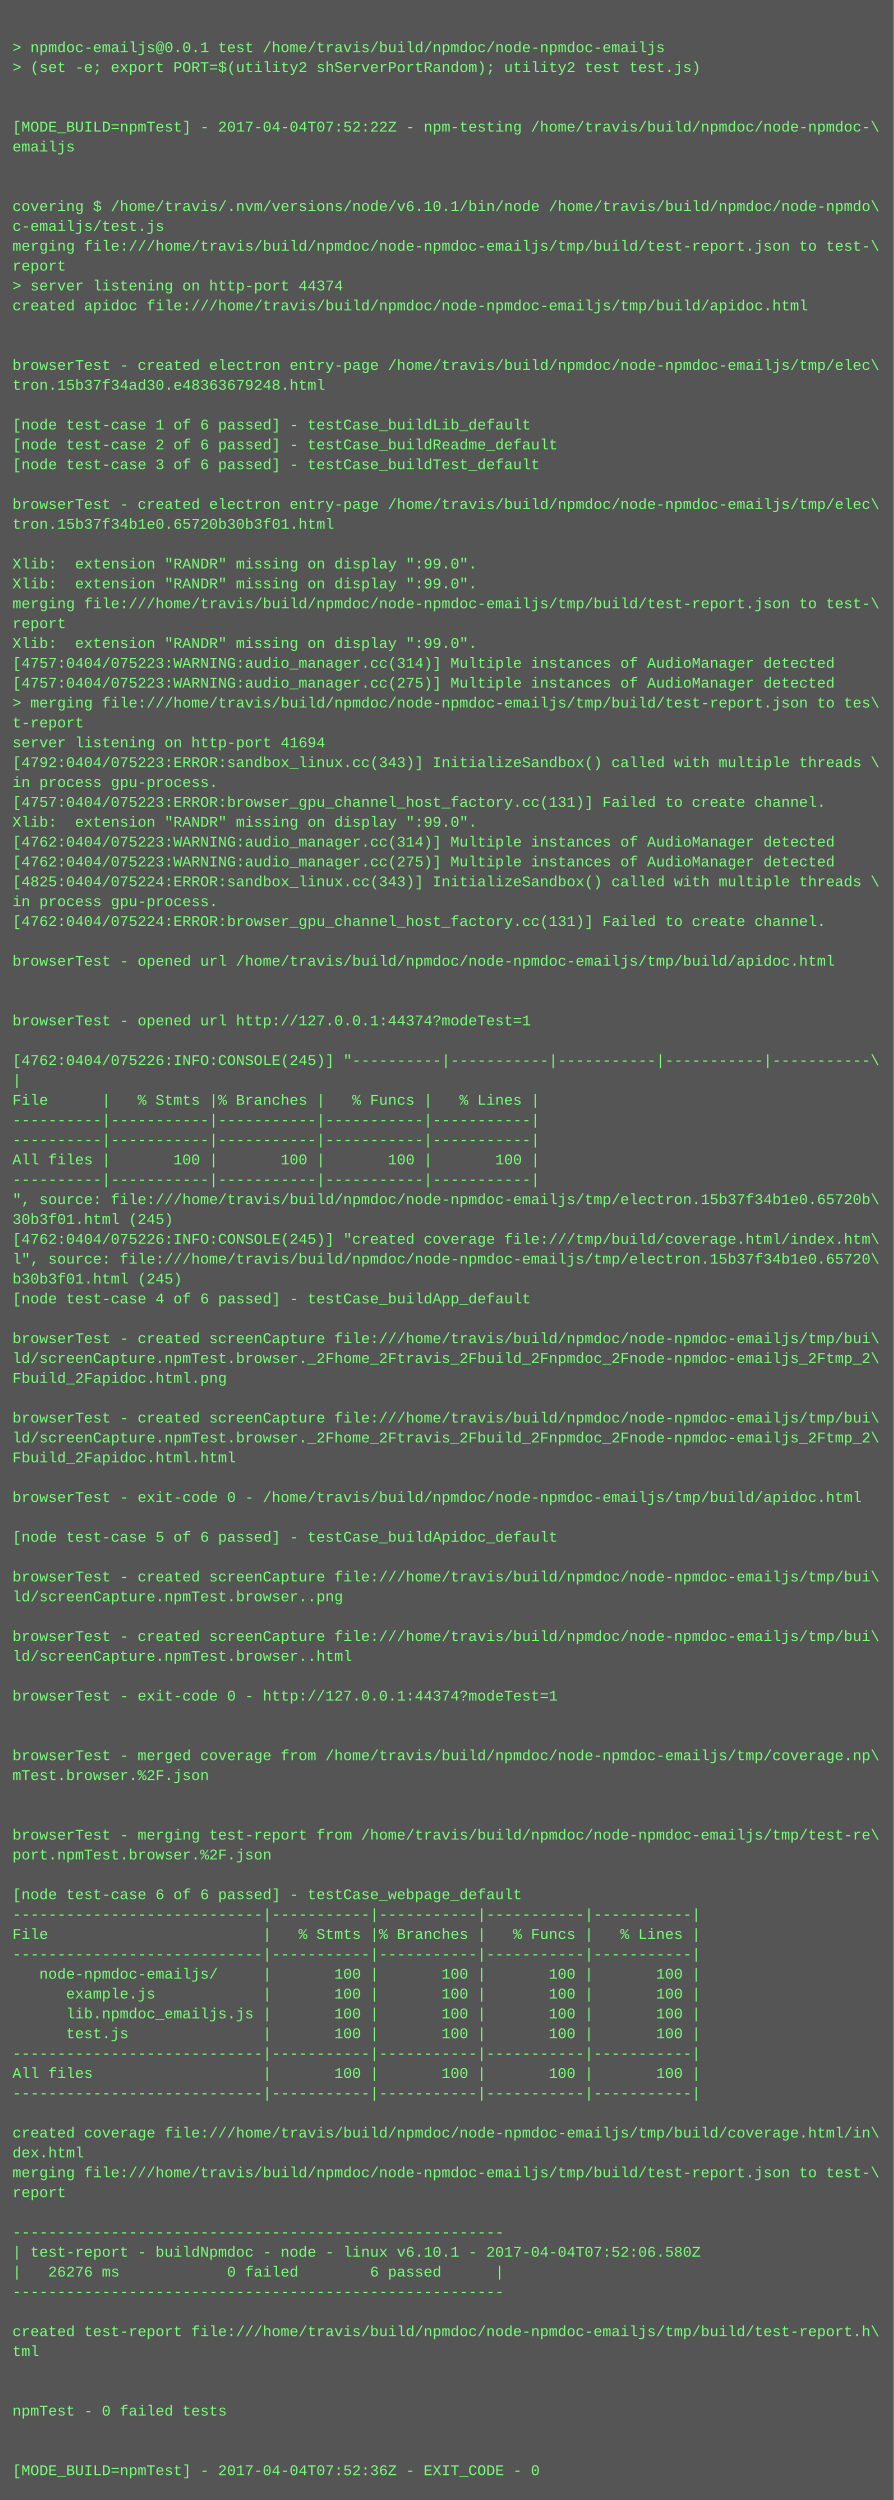
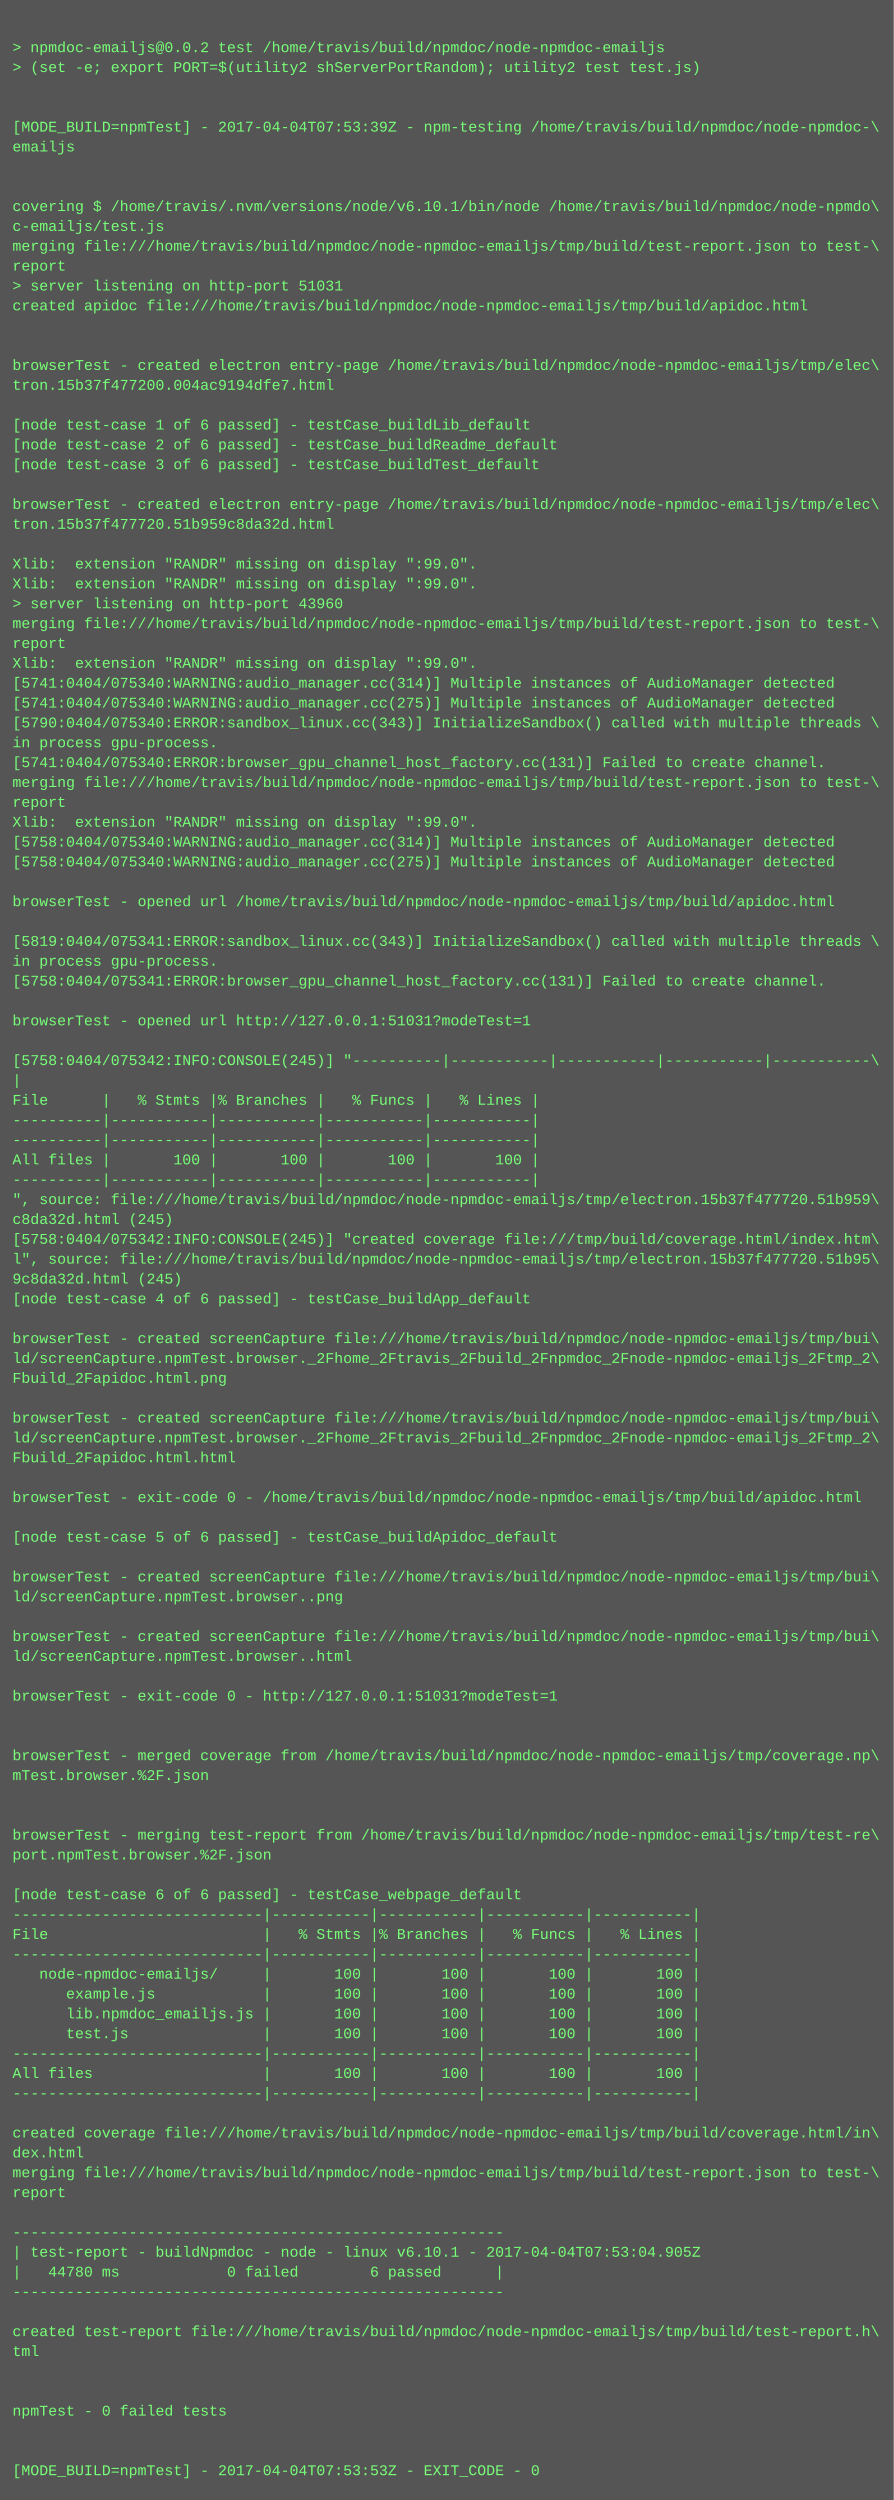
<svg xmlns="http://www.w3.org/2000/svg" height="2014" width="720">
  <rect height="2014" fill="#555" width="720" />
  <text fill="#7f7" font-family="Courier New" font-size="12" xml:space="preserve">
    <tspan x="10" y="26" />
-     <tspan x="10" y="42">&gt; npmdoc-emailjs@0.0.1 test /home/travis/build/npmdoc/node-npmdoc-emailjs</tspan>
+     <tspan x="10" y="42">&gt; npmdoc-emailjs@0.0.2 test /home/travis/build/npmdoc/node-npmdoc-emailjs</tspan>
    <tspan x="10" y="58">&gt; (set -e; export PORT=$(utility2 shServerPortRandom); utility2 test test.js)</tspan>
    <tspan x="10" y="74" />
    <tspan x="10" y="90" />
-     <tspan x="10" y="106">[MODE_BUILD=npmTest] - 2017-04-04T07:52:22Z - npm-testing /home/travis/build/npmdoc/node-npmdoc-\</tspan>
+     <tspan x="10" y="106">[MODE_BUILD=npmTest] - 2017-04-04T07:53:39Z - npm-testing /home/travis/build/npmdoc/node-npmdoc-\</tspan>
    <tspan x="10" y="122">emailjs</tspan>
    <tspan x="10" y="138" />
    <tspan x="10" y="154" />
    <tspan x="10" y="170">covering $ /home/travis/.nvm/versions/node/v6.10.1/bin/node /home/travis/build/npmdoc/node-npmdo\</tspan>
    <tspan x="10" y="186">c-emailjs/test.js</tspan>
    <tspan x="10" y="202">merging file:///home/travis/build/npmdoc/node-npmdoc-emailjs/tmp/build/test-report.json to test-\</tspan>
    <tspan x="10" y="218">report</tspan>
-     <tspan x="10" y="234">&gt; server listening on http-port 44374</tspan>
+     <tspan x="10" y="234">&gt; server listening on http-port 51031</tspan>
    <tspan x="10" y="250">created apidoc file:///home/travis/build/npmdoc/node-npmdoc-emailjs/tmp/build/apidoc.html</tspan>
    <tspan x="10" y="266" />
    <tspan x="10" y="282" />
    <tspan x="10" y="298">browserTest - created electron entry-page /home/travis/build/npmdoc/node-npmdoc-emailjs/tmp/elec\</tspan>
-     <tspan x="10" y="314">tron.15b37f34ad30.e48363679248.html</tspan>
+     <tspan x="10" y="314">tron.15b37f477200.004ac9194dfe7.html</tspan>
    <tspan x="10" y="330" />
    <tspan x="10" y="346">[node test-case 1 of 6 passed] - testCase_buildLib_default</tspan>
    <tspan x="10" y="362">[node test-case 2 of 6 passed] - testCase_buildReadme_default</tspan>
    <tspan x="10" y="378">[node test-case 3 of 6 passed] - testCase_buildTest_default</tspan>
    <tspan x="10" y="394" />
    <tspan x="10" y="410">browserTest - created electron entry-page /home/travis/build/npmdoc/node-npmdoc-emailjs/tmp/elec\</tspan>
-     <tspan x="10" y="426">tron.15b37f34b1e0.65720b30b3f01.html</tspan>
+     <tspan x="10" y="426">tron.15b37f477720.51b959c8da32d.html</tspan>
    <tspan x="10" y="442" />
    <tspan x="10" y="458">Xlib:  extension "RANDR" missing on display ":99.0".</tspan>
    <tspan x="10" y="474">Xlib:  extension "RANDR" missing on display ":99.0".</tspan>
-     <tspan x="10" y="490">merging file:///home/travis/build/npmdoc/node-npmdoc-emailjs/tmp/build/test-report.json to test-\</tspan>
-     <tspan x="10" y="506">report</tspan>
-     <tspan x="10" y="522">Xlib:  extension "RANDR" missing on display ":99.0".</tspan>
-     <tspan x="10" y="538">[4757:0404/075223:WARNING:audio_manager.cc(314)] Multiple instances of AudioManager detected</tspan>
-     <tspan x="10" y="554">[4757:0404/075223:WARNING:audio_manager.cc(275)] Multiple instances of AudioManager detected</tspan>
-     <tspan x="10" y="570">&gt; merging file:///home/travis/build/npmdoc/node-npmdoc-emailjs/tmp/build/test-report.json to tes\</tspan>
-     <tspan x="10" y="586">t-report</tspan>
-     <tspan x="10" y="602">server listening on http-port 41694</tspan>
-     <tspan x="10" y="618">[4792:0404/075223:ERROR:sandbox_linux.cc(343)] InitializeSandbox() called with multiple threads \</tspan>
-     <tspan x="10" y="634">in process gpu-process. </tspan>
-     <tspan x="10" y="650">[4757:0404/075223:ERROR:browser_gpu_channel_host_factory.cc(131)] Failed to create channel.</tspan>
+     <tspan x="10" y="490">&gt; server listening on http-port 43960</tspan>
+     <tspan x="10" y="506">merging file:///home/travis/build/npmdoc/node-npmdoc-emailjs/tmp/build/test-report.json to test-\</tspan>
+     <tspan x="10" y="522">report</tspan>
+     <tspan x="10" y="538">Xlib:  extension "RANDR" missing on display ":99.0".</tspan>
+     <tspan x="10" y="554">[5741:0404/075340:WARNING:audio_manager.cc(314)] Multiple instances of AudioManager detected</tspan>
+     <tspan x="10" y="570">[5741:0404/075340:WARNING:audio_manager.cc(275)] Multiple instances of AudioManager detected</tspan>
+     <tspan x="10" y="586">[5790:0404/075340:ERROR:sandbox_linux.cc(343)] InitializeSandbox() called with multiple threads \</tspan>
+     <tspan x="10" y="602">in process gpu-process. </tspan>
+     <tspan x="10" y="618">[5741:0404/075340:ERROR:browser_gpu_channel_host_factory.cc(131)] Failed to create channel.</tspan>
+     <tspan x="10" y="634">merging file:///home/travis/build/npmdoc/node-npmdoc-emailjs/tmp/build/test-report.json to test-\</tspan>
+     <tspan x="10" y="650">report</tspan>
    <tspan x="10" y="666">Xlib:  extension "RANDR" missing on display ":99.0".</tspan>
-     <tspan x="10" y="682">[4762:0404/075223:WARNING:audio_manager.cc(314)] Multiple instances of AudioManager detected</tspan>
-     <tspan x="10" y="698">[4762:0404/075223:WARNING:audio_manager.cc(275)] Multiple instances of AudioManager detected</tspan>
-     <tspan x="10" y="714">[4825:0404/075224:ERROR:sandbox_linux.cc(343)] InitializeSandbox() called with multiple threads \</tspan>
-     <tspan x="10" y="730">in process gpu-process. </tspan>
-     <tspan x="10" y="746">[4762:0404/075224:ERROR:browser_gpu_channel_host_factory.cc(131)] Failed to create channel.</tspan>
-     <tspan x="10" y="762" />
-     <tspan x="10" y="778">browserTest - opened url /home/travis/build/npmdoc/node-npmdoc-emailjs/tmp/build/apidoc.html</tspan>
-     <tspan x="10" y="794" />
+     <tspan x="10" y="682">[5758:0404/075340:WARNING:audio_manager.cc(314)] Multiple instances of AudioManager detected</tspan>
+     <tspan x="10" y="698">[5758:0404/075340:WARNING:audio_manager.cc(275)] Multiple instances of AudioManager detected</tspan>
+     <tspan x="10" y="714" />
+     <tspan x="10" y="730">browserTest - opened url /home/travis/build/npmdoc/node-npmdoc-emailjs/tmp/build/apidoc.html</tspan>
+     <tspan x="10" y="746" />
+     <tspan x="10" y="762">[5819:0404/075341:ERROR:sandbox_linux.cc(343)] InitializeSandbox() called with multiple threads \</tspan>
+     <tspan x="10" y="778">in process gpu-process. </tspan>
+     <tspan x="10" y="794">[5758:0404/075341:ERROR:browser_gpu_channel_host_factory.cc(131)] Failed to create channel.</tspan>
    <tspan x="10" y="810" />
-     <tspan x="10" y="826">browserTest - opened url http://127.0.0.1:44374?modeTest=1</tspan>
+     <tspan x="10" y="826">browserTest - opened url http://127.0.0.1:51031?modeTest=1</tspan>
    <tspan x="10" y="842" />
-     <tspan x="10" y="858">[4762:0404/075226:INFO:CONSOLE(245)] "----------|-----------|-----------|-----------|-----------\</tspan>
+     <tspan x="10" y="858">[5758:0404/075342:INFO:CONSOLE(245)] "----------|-----------|-----------|-----------|-----------\</tspan>
    <tspan x="10" y="874">|</tspan>
    <tspan x="10" y="890">File      |   % Stmts |% Branches |   % Funcs |   % Lines |</tspan>
    <tspan x="10" y="906">----------|-----------|-----------|-----------|-----------|</tspan>
    <tspan x="10" y="922">----------|-----------|-----------|-----------|-----------|</tspan>
    <tspan x="10" y="938">All files |       100 |       100 |       100 |       100 |</tspan>
    <tspan x="10" y="954">----------|-----------|-----------|-----------|-----------|</tspan>
-     <tspan x="10" y="970">", source: file:///home/travis/build/npmdoc/node-npmdoc-emailjs/tmp/electron.15b37f34b1e0.65720b\</tspan>
-     <tspan x="10" y="986">30b3f01.html (245)</tspan>
-     <tspan x="10" y="1002">[4762:0404/075226:INFO:CONSOLE(245)] "created coverage file:///tmp/build/coverage.html/index.htm\</tspan>
-     <tspan x="10" y="1018">l", source: file:///home/travis/build/npmdoc/node-npmdoc-emailjs/tmp/electron.15b37f34b1e0.65720\</tspan>
-     <tspan x="10" y="1034">b30b3f01.html (245)</tspan>
+     <tspan x="10" y="970">", source: file:///home/travis/build/npmdoc/node-npmdoc-emailjs/tmp/electron.15b37f477720.51b959\</tspan>
+     <tspan x="10" y="986">c8da32d.html (245)</tspan>
+     <tspan x="10" y="1002">[5758:0404/075342:INFO:CONSOLE(245)] "created coverage file:///tmp/build/coverage.html/index.htm\</tspan>
+     <tspan x="10" y="1018">l", source: file:///home/travis/build/npmdoc/node-npmdoc-emailjs/tmp/electron.15b37f477720.51b95\</tspan>
+     <tspan x="10" y="1034">9c8da32d.html (245)</tspan>
    <tspan x="10" y="1050">[node test-case 4 of 6 passed] - testCase_buildApp_default</tspan>
    <tspan x="10" y="1066" />
    <tspan x="10" y="1082">browserTest - created screenCapture file:///home/travis/build/npmdoc/node-npmdoc-emailjs/tmp/bui\</tspan>
    <tspan x="10" y="1098">ld/screenCapture.npmTest.browser._2Fhome_2Ftravis_2Fbuild_2Fnpmdoc_2Fnode-npmdoc-emailjs_2Ftmp_2\</tspan>
    <tspan x="10" y="1114">Fbuild_2Fapidoc.html.png</tspan>
    <tspan x="10" y="1130" />
    <tspan x="10" y="1146">browserTest - created screenCapture file:///home/travis/build/npmdoc/node-npmdoc-emailjs/tmp/bui\</tspan>
    <tspan x="10" y="1162">ld/screenCapture.npmTest.browser._2Fhome_2Ftravis_2Fbuild_2Fnpmdoc_2Fnode-npmdoc-emailjs_2Ftmp_2\</tspan>
    <tspan x="10" y="1178">Fbuild_2Fapidoc.html.html</tspan>
    <tspan x="10" y="1194" />
    <tspan x="10" y="1210">browserTest - exit-code 0 - /home/travis/build/npmdoc/node-npmdoc-emailjs/tmp/build/apidoc.html</tspan>
    <tspan x="10" y="1226" />
    <tspan x="10" y="1242">[node test-case 5 of 6 passed] - testCase_buildApidoc_default</tspan>
    <tspan x="10" y="1258" />
    <tspan x="10" y="1274">browserTest - created screenCapture file:///home/travis/build/npmdoc/node-npmdoc-emailjs/tmp/bui\</tspan>
    <tspan x="10" y="1290">ld/screenCapture.npmTest.browser..png</tspan>
    <tspan x="10" y="1306" />
    <tspan x="10" y="1322">browserTest - created screenCapture file:///home/travis/build/npmdoc/node-npmdoc-emailjs/tmp/bui\</tspan>
    <tspan x="10" y="1338">ld/screenCapture.npmTest.browser..html</tspan>
    <tspan x="10" y="1354" />
-     <tspan x="10" y="1370">browserTest - exit-code 0 - http://127.0.0.1:44374?modeTest=1</tspan>
+     <tspan x="10" y="1370">browserTest - exit-code 0 - http://127.0.0.1:51031?modeTest=1</tspan>
    <tspan x="10" y="1386" />
    <tspan x="10" y="1402" />
    <tspan x="10" y="1418">browserTest - merged coverage from /home/travis/build/npmdoc/node-npmdoc-emailjs/tmp/coverage.np\</tspan>
    <tspan x="10" y="1434">mTest.browser.%2F.json</tspan>
    <tspan x="10" y="1450" />
    <tspan x="10" y="1466" />
    <tspan x="10" y="1482">browserTest - merging test-report from /home/travis/build/npmdoc/node-npmdoc-emailjs/tmp/test-re\</tspan>
    <tspan x="10" y="1498">port.npmTest.browser.%2F.json</tspan>
    <tspan x="10" y="1514" />
    <tspan x="10" y="1530">[node test-case 6 of 6 passed] - testCase_webpage_default</tspan>
    <tspan x="10" y="1546">----------------------------|-----------|-----------|-----------|-----------|</tspan>
    <tspan x="10" y="1562">File                        |   % Stmts |% Branches |   % Funcs |   % Lines |</tspan>
    <tspan x="10" y="1578">----------------------------|-----------|-----------|-----------|-----------|</tspan>
    <tspan x="10" y="1594">   node-npmdoc-emailjs/     |       100 |       100 |       100 |       100 |</tspan>
    <tspan x="10" y="1610">      example.js            |       100 |       100 |       100 |       100 |</tspan>
    <tspan x="10" y="1626">      lib.npmdoc_emailjs.js |       100 |       100 |       100 |       100 |</tspan>
    <tspan x="10" y="1642">      test.js               |       100 |       100 |       100 |       100 |</tspan>
    <tspan x="10" y="1658">----------------------------|-----------|-----------|-----------|-----------|</tspan>
    <tspan x="10" y="1674">All files                   |       100 |       100 |       100 |       100 |</tspan>
    <tspan x="10" y="1690">----------------------------|-----------|-----------|-----------|-----------|</tspan>
    <tspan x="10" y="1706" />
    <tspan x="10" y="1722">created coverage file:///home/travis/build/npmdoc/node-npmdoc-emailjs/tmp/build/coverage.html/in\</tspan>
    <tspan x="10" y="1738">dex.html</tspan>
    <tspan x="10" y="1754">merging file:///home/travis/build/npmdoc/node-npmdoc-emailjs/tmp/build/test-report.json to test-\</tspan>
    <tspan x="10" y="1770">report</tspan>
    <tspan x="10" y="1786" />
    <tspan x="10" y="1802">-------------------------------------------------------</tspan>
-     <tspan x="10" y="1818">| test-report - buildNpmdoc - node - linux v6.10.1 - 2017-04-04T07:52:06.580Z</tspan>
-     <tspan x="10" y="1834">|   26276 ms            0 failed        6 passed      |</tspan>
+     <tspan x="10" y="1818">| test-report - buildNpmdoc - node - linux v6.10.1 - 2017-04-04T07:53:04.905Z</tspan>
+     <tspan x="10" y="1834">|   44780 ms            0 failed        6 passed      |</tspan>
    <tspan x="10" y="1850">-------------------------------------------------------</tspan>
    <tspan x="10" y="1866" />
    <tspan x="10" y="1882">created test-report file:///home/travis/build/npmdoc/node-npmdoc-emailjs/tmp/build/test-report.h\</tspan>
    <tspan x="10" y="1898">tml</tspan>
    <tspan x="10" y="1914" />
    <tspan x="10" y="1930" />
    <tspan x="10" y="1946">npmTest - 0 failed tests</tspan>
    <tspan x="10" y="1962" />
    <tspan x="10" y="1978" />
-     <tspan x="10" y="1994">[MODE_BUILD=npmTest] - 2017-04-04T07:52:36Z - EXIT_CODE - 0</tspan>
+     <tspan x="10" y="1994">[MODE_BUILD=npmTest] - 2017-04-04T07:53:53Z - EXIT_CODE - 0</tspan>
  </text>
</svg>
